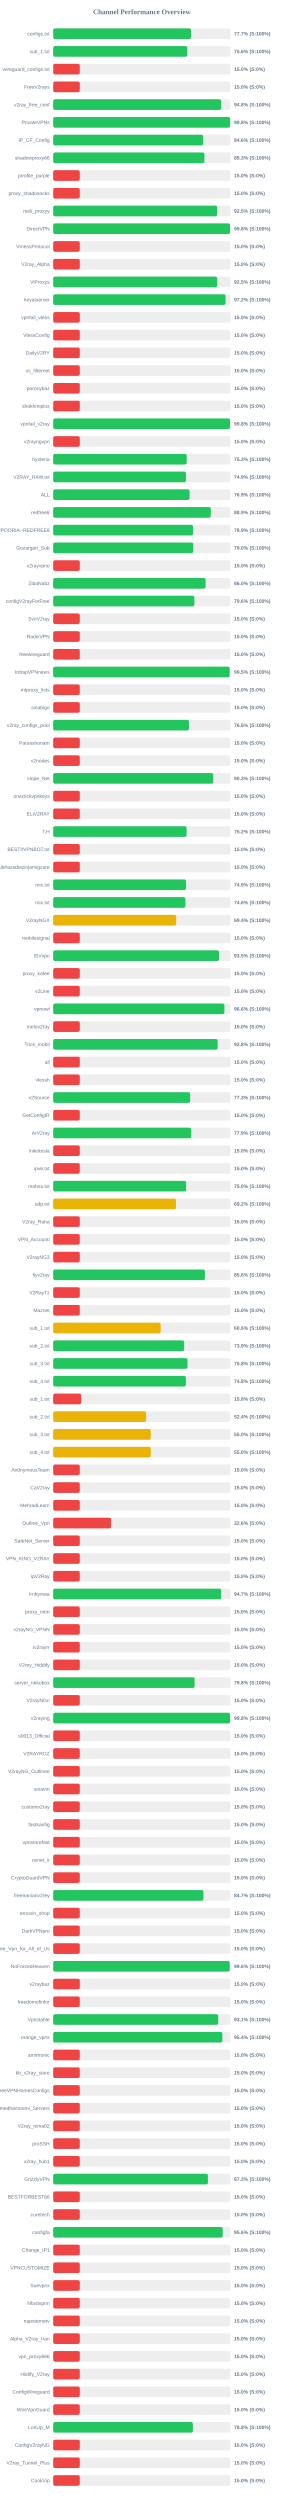
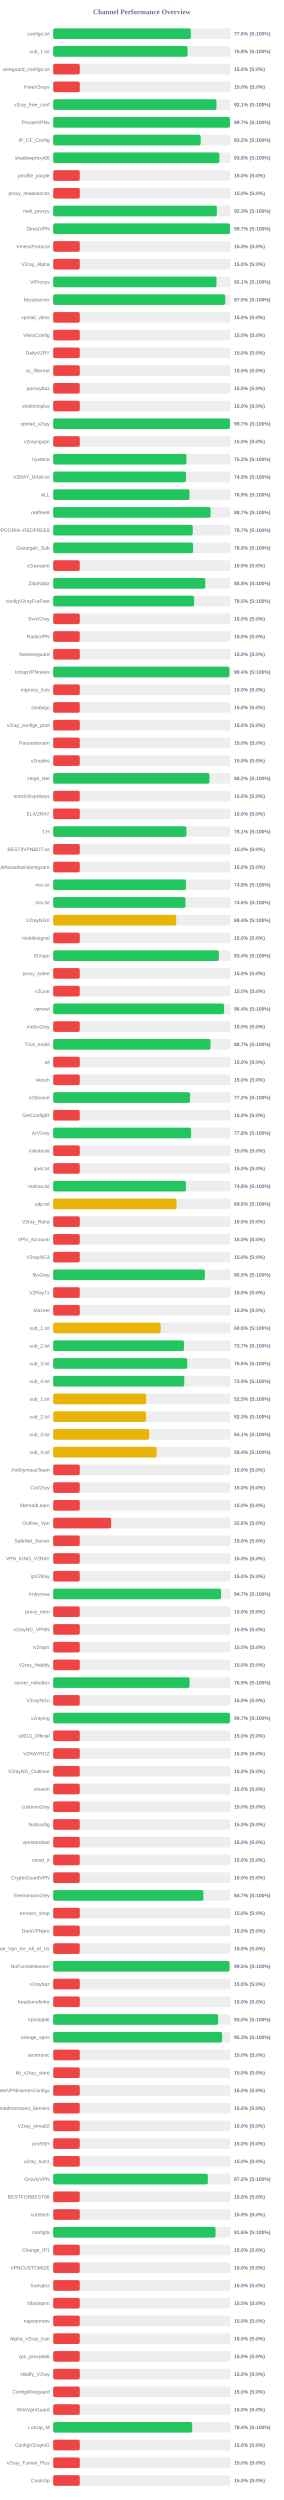
<svg xmlns="http://www.w3.org/2000/svg" width="800" height="7050" version="1.1">
  <style>
        .row { font: 14px Arial; fill: #64748b; }
        .score { font: bold 14px Arial; fill: #64748b; }
    </style>
  <text x="400" y="40" text-anchor="middle" font-size="20px" font-weight="bold" fill="#64748b">Channel Performance Overview</text>
  <rect x="150" y="80" width="500" height="30" fill="#eee" rx="5" />
-   <rect x="150" y="80" width="388.6" height="30" fill="#22c55e" rx="5" />
+   <rect x="150" y="80" width="388.05" height="30" fill="#22c55e" rx="5" />
  <text x="140" y="100" text-anchor="end" class="row">configs.txt</text>
-   <text x="660" y="100" text-anchor="start" class="score">77.7% (S:100%)</text>
+   <text x="660" y="100" text-anchor="start" class="score">77.6% (S:100%)</text>
  <rect x="150" y="130" width="500" height="30" fill="#eee" rx="5" />
-   <rect x="150" y="130" width="378.2" height="30" fill="#22c55e" rx="5" />
+   <rect x="150" y="130" width="378.85" height="30" fill="#22c55e" rx="5" />
  <text x="140" y="150" text-anchor="end" class="row">sub_1.txt</text>
-   <text x="660" y="150" text-anchor="start" class="score">75.6% (S:100%)</text>
+   <text x="660" y="150" text-anchor="start" class="score">75.8% (S:100%)</text>
  <rect x="150" y="180" width="500" height="30" fill="#eee" rx="5" />
  <rect x="150" y="180" width="75.0" height="30" fill="#ef4444" rx="5" />
  <text x="140" y="200" text-anchor="end" class="row">wireguard_configs.txt</text>
  <text x="660" y="200" text-anchor="start" class="score">15.0% (S:0%)</text>
  <rect x="150" y="230" width="500" height="30" fill="#eee" rx="5" />
  <rect x="150" y="230" width="75.0" height="30" fill="#ef4444" rx="5" />
  <text x="140" y="250" text-anchor="end" class="row">FreeV2rays</text>
  <text x="660" y="250" text-anchor="start" class="score">15.0% (S:0%)</text>
  <rect x="150" y="280" width="500" height="30" fill="#eee" rx="5" />
-   <rect x="150" y="280" width="473.8" height="30" fill="#22c55e" rx="5" />
+   <rect x="150" y="280" width="460.45" height="30" fill="#22c55e" rx="5" />
  <text x="140" y="300" text-anchor="end" class="row">v2ray_free_conf</text>
-   <text x="660" y="300" text-anchor="start" class="score">94.8% (S:100%)</text>
+   <text x="660" y="300" text-anchor="start" class="score">92.1% (S:100%)</text>
  <rect x="150" y="330" width="500" height="30" fill="#eee" rx="5" />
-   <rect x="150" y="330" width="498.95" height="30" fill="#22c55e" rx="5" />
+   <rect x="150" y="330" width="498.5" height="30" fill="#22c55e" rx="5" />
  <text x="140" y="350" text-anchor="end" class="row">PrivateVPNs</text>
-   <text x="660" y="350" text-anchor="start" class="score">99.8% (S:100%)</text>
+   <text x="660" y="350" text-anchor="start" class="score">99.7% (S:100%)</text>
  <rect x="150" y="380" width="500" height="30" fill="#eee" rx="5" />
-   <rect x="150" y="380" width="423.0" height="30" fill="#22c55e" rx="5" />
+   <rect x="150" y="380" width="415.9" height="30" fill="#22c55e" rx="5" />
  <text x="140" y="400" text-anchor="end" class="row">IP_CF_Config</text>
-   <text x="660" y="400" text-anchor="start" class="score">84.6% (S:100%)</text>
+   <text x="660" y="400" text-anchor="start" class="score">83.2% (S:100%)</text>
  <rect x="150" y="430" width="500" height="30" fill="#eee" rx="5" />
-   <rect x="150" y="430" width="426.45" height="30" fill="#22c55e" rx="5" />
+   <rect x="150" y="430" width="468.75" height="30" fill="#22c55e" rx="5" />
  <text x="140" y="450" text-anchor="end" class="row">shadowproxy66</text>
-   <text x="660" y="450" text-anchor="start" class="score">85.3% (S:100%)</text>
+   <text x="660" y="450" text-anchor="start" class="score">93.8% (S:100%)</text>
  <rect x="150" y="480" width="500" height="30" fill="#eee" rx="5" />
  <rect x="150" y="480" width="75.0" height="30" fill="#ef4444" rx="5" />
  <text x="140" y="500" text-anchor="end" class="row">prrofile_purple</text>
  <text x="660" y="500" text-anchor="start" class="score">15.0% (S:0%)</text>
  <rect x="150" y="530" width="500" height="30" fill="#eee" rx="5" />
  <rect x="150" y="530" width="75.0" height="30" fill="#ef4444" rx="5" />
  <text x="140" y="550" text-anchor="end" class="row">proxy_shadosocks</text>
  <text x="660" y="550" text-anchor="start" class="score">15.0% (S:0%)</text>
  <rect x="150" y="580" width="500" height="30" fill="#eee" rx="5" />
-   <rect x="150" y="580" width="462.35" height="30" fill="#22c55e" rx="5" />
+   <rect x="150" y="580" width="461.45" height="30" fill="#22c55e" rx="5" />
  <text x="140" y="600" text-anchor="end" class="row">meli_proxyy</text>
-   <text x="660" y="600" text-anchor="start" class="score">92.5% (S:100%)</text>
+   <text x="660" y="600" text-anchor="start" class="score">92.3% (S:100%)</text>
  <rect x="150" y="630" width="500" height="30" fill="#eee" rx="5" />
-   <rect x="150" y="630" width="498.8" height="30" fill="#22c55e" rx="5" />
+   <rect x="150" y="630" width="498.55" height="30" fill="#22c55e" rx="5" />
  <text x="140" y="650" text-anchor="end" class="row">DirectVPN</text>
-   <text x="660" y="650" text-anchor="start" class="score">99.8% (S:100%)</text>
+   <text x="660" y="650" text-anchor="start" class="score">99.7% (S:100%)</text>
  <rect x="150" y="680" width="500" height="30" fill="#eee" rx="5" />
  <rect x="150" y="680" width="75.0" height="30" fill="#ef4444" rx="5" />
  <text x="140" y="700" text-anchor="end" class="row">VmessProtocol</text>
  <text x="660" y="700" text-anchor="start" class="score">15.0% (S:0%)</text>
  <rect x="150" y="730" width="500" height="30" fill="#eee" rx="5" />
  <rect x="150" y="730" width="75.0" height="30" fill="#ef4444" rx="5" />
  <text x="140" y="750" text-anchor="end" class="row">V2ray_Alpha</text>
  <text x="660" y="750" text-anchor="start" class="score">15.0% (S:0%)</text>
  <rect x="150" y="780" width="500" height="30" fill="#eee" rx="5" />
-   <rect x="150" y="780" width="462.5" height="30" fill="#22c55e" rx="5" />
+   <rect x="150" y="780" width="460.55" height="30" fill="#22c55e" rx="5" />
  <text x="140" y="800" text-anchor="end" class="row">ViProxys</text>
-   <text x="660" y="800" text-anchor="start" class="score">92.5% (S:100%)</text>
+   <text x="660" y="800" text-anchor="start" class="score">92.1% (S:100%)</text>
  <rect x="150" y="830" width="500" height="30" fill="#eee" rx="5" />
-   <rect x="150" y="830" width="485.95" height="30" fill="#22c55e" rx="5" />
+   <rect x="150" y="830" width="485.2" height="30" fill="#22c55e" rx="5" />
  <text x="140" y="850" text-anchor="end" class="row">heyatserver</text>
-   <text x="660" y="850" text-anchor="start" class="score">97.2% (S:100%)</text>
+   <text x="660" y="850" text-anchor="start" class="score">97.0% (S:100%)</text>
  <rect x="150" y="880" width="500" height="30" fill="#eee" rx="5" />
  <rect x="150" y="880" width="75.0" height="30" fill="#ef4444" rx="5" />
  <text x="140" y="900" text-anchor="end" class="row">vpnfail_vless</text>
  <text x="660" y="900" text-anchor="start" class="score">15.0% (S:0%)</text>
  <rect x="150" y="930" width="500" height="30" fill="#eee" rx="5" />
  <rect x="150" y="930" width="75.0" height="30" fill="#ef4444" rx="5" />
  <text x="140" y="950" text-anchor="end" class="row">VlessConfig</text>
  <text x="660" y="950" text-anchor="start" class="score">15.0% (S:0%)</text>
  <rect x="150" y="980" width="500" height="30" fill="#eee" rx="5" />
  <rect x="150" y="980" width="75.0" height="30" fill="#ef4444" rx="5" />
  <text x="140" y="1000" text-anchor="end" class="row">DailyV2RY</text>
  <text x="660" y="1000" text-anchor="start" class="score">15.0% (S:0%)</text>
  <rect x="150" y="1030" width="500" height="30" fill="#eee" rx="5" />
  <rect x="150" y="1030" width="75.0" height="30" fill="#ef4444" rx="5" />
  <text x="140" y="1050" text-anchor="end" class="row">xs_filternet</text>
  <text x="660" y="1050" text-anchor="start" class="score">15.0% (S:0%)</text>
  <rect x="150" y="1080" width="500" height="30" fill="#eee" rx="5" />
  <rect x="150" y="1080" width="75.0" height="30" fill="#ef4444" rx="5" />
  <text x="140" y="1100" text-anchor="end" class="row">poroxybaz</text>
  <text x="660" y="1100" text-anchor="start" class="score">15.0% (S:0%)</text>
  <rect x="150" y="1130" width="500" height="30" fill="#eee" rx="5" />
  <rect x="150" y="1130" width="75.0" height="30" fill="#ef4444" rx="5" />
  <text x="140" y="1150" text-anchor="end" class="row">shokhmiplus</text>
  <text x="660" y="1150" text-anchor="start" class="score">15.0% (S:0%)</text>
  <rect x="150" y="1180" width="500" height="30" fill="#eee" rx="5" />
-   <rect x="150" y="1180" width="498.8" height="30" fill="#22c55e" rx="5" />
+   <rect x="150" y="1180" width="498.4" height="30" fill="#22c55e" rx="5" />
  <text x="140" y="1200" text-anchor="end" class="row">vpnfail_v2ray</text>
-   <text x="660" y="1200" text-anchor="start" class="score">99.8% (S:100%)</text>
+   <text x="660" y="1200" text-anchor="start" class="score">99.7% (S:100%)</text>
  <rect x="150" y="1230" width="500" height="30" fill="#eee" rx="5" />
  <rect x="150" y="1230" width="75.0" height="30" fill="#ef4444" rx="5" />
  <text x="140" y="1250" text-anchor="end" class="row">v2rayngvpn</text>
  <text x="660" y="1250" text-anchor="start" class="score">15.0% (S:0%)</text>
  <rect x="150" y="1280" width="500" height="30" fill="#eee" rx="5" />
-   <rect x="150" y="1280" width="376.5" height="30" fill="#22c55e" rx="5" />
+   <rect x="150" y="1280" width="375.75" height="30" fill="#22c55e" rx="5" />
  <text x="140" y="1300" text-anchor="end" class="row">hysteria</text>
-   <text x="660" y="1300" text-anchor="start" class="score">75.3% (S:100%)</text>
+   <text x="660" y="1300" text-anchor="start" class="score">75.2% (S:100%)</text>
  <rect x="150" y="1330" width="500" height="30" fill="#eee" rx="5" />
-   <rect x="150" y="1330" width="374.55" height="30" fill="#22c55e" rx="5" />
+   <rect x="150" y="1330" width="374.35" height="30" fill="#22c55e" rx="5" />
  <text x="140" y="1350" text-anchor="end" class="row">V2RAY_RAW.txt</text>
  <text x="660" y="1350" text-anchor="start" class="score">74.9% (S:100%)</text>
  <rect x="150" y="1380" width="500" height="30" fill="#eee" rx="5" />
-   <rect x="150" y="1380" width="384.6" height="30" fill="#22c55e" rx="5" />
+   <rect x="150" y="1380" width="384.35" height="30" fill="#22c55e" rx="5" />
  <text x="140" y="1400" text-anchor="end" class="row">ALL</text>
  <text x="660" y="1400" text-anchor="start" class="score">76.9% (S:100%)</text>
  <rect x="150" y="1430" width="500" height="30" fill="#eee" rx="5" />
-   <rect x="150" y="1430" width="444.45" height="30" fill="#22c55e" rx="5" />
+   <rect x="150" y="1430" width="443.7" height="30" fill="#22c55e" rx="5" />
  <text x="140" y="1450" text-anchor="end" class="row">redfree8</text>
-   <text x="660" y="1450" text-anchor="start" class="score">88.9% (S:100%)</text>
+   <text x="660" y="1450" text-anchor="start" class="score">88.7% (S:100%)</text>
  <rect x="150" y="1480" width="500" height="30" fill="#eee" rx="5" />
-   <rect x="150" y="1480" width="394.45" height="30" fill="#22c55e" rx="5" />
+   <rect x="150" y="1480" width="393.6" height="30" fill="#22c55e" rx="5" />
  <text x="140" y="1500" text-anchor="end" class="row">POORIA--REDFREE8.txt#POORIA--REDFREE8</text>
-   <text x="660" y="1500" text-anchor="start" class="score">78.9% (S:100%)</text>
+   <text x="660" y="1500" text-anchor="start" class="score">78.7% (S:100%)</text>
  <rect x="150" y="1530" width="500" height="30" fill="#eee" rx="5" />
-   <rect x="150" y="1530" width="395.05" height="30" fill="#22c55e" rx="5" />
+   <rect x="150" y="1530" width="394.45" height="30" fill="#22c55e" rx="5" />
  <text x="140" y="1550" text-anchor="end" class="row">Gozargah_Sub</text>
-   <text x="660" y="1550" text-anchor="start" class="score">79.0% (S:100%)</text>
+   <text x="660" y="1550" text-anchor="start" class="score">78.9% (S:100%)</text>
  <rect x="150" y="1580" width="500" height="30" fill="#eee" rx="5" />
  <rect x="150" y="1580" width="75.0" height="30" fill="#ef4444" rx="5" />
  <text x="140" y="1600" text-anchor="end" class="row">v2rayvpno</text>
  <text x="660" y="1600" text-anchor="start" class="score">15.0% (S:0%)</text>
  <rect x="150" y="1630" width="500" height="30" fill="#eee" rx="5" />
-   <rect x="150" y="1630" width="429.8" height="30" fill="#22c55e" rx="5" />
+   <rect x="150" y="1630" width="429.0" height="30" fill="#22c55e" rx="5" />
  <text x="140" y="1650" text-anchor="end" class="row">ZibaNabz</text>
-   <text x="660" y="1650" text-anchor="start" class="score">86.0% (S:100%)</text>
+   <text x="660" y="1650" text-anchor="start" class="score">85.8% (S:100%)</text>
  <rect x="150" y="1680" width="500" height="30" fill="#eee" rx="5" />
-   <rect x="150" y="1680" width="398.1" height="30" fill="#22c55e" rx="5" />
+   <rect x="150" y="1680" width="397.35" height="30" fill="#22c55e" rx="5" />
  <text x="140" y="1700" text-anchor="end" class="row">configV2rayForFree</text>
-   <text x="660" y="1700" text-anchor="start" class="score">79.6% (S:100%)</text>
+   <text x="660" y="1700" text-anchor="start" class="score">79.5% (S:100%)</text>
  <rect x="150" y="1730" width="500" height="30" fill="#eee" rx="5" />
  <rect x="150" y="1730" width="75.0" height="30" fill="#ef4444" rx="5" />
  <text x="140" y="1750" text-anchor="end" class="row">SvnV2ray</text>
  <text x="660" y="1750" text-anchor="start" class="score">15.0% (S:0%)</text>
  <rect x="150" y="1780" width="500" height="30" fill="#eee" rx="5" />
  <rect x="150" y="1780" width="75.0" height="30" fill="#ef4444" rx="5" />
  <text x="140" y="1800" text-anchor="end" class="row">RadixVPN</text>
  <text x="660" y="1800" text-anchor="start" class="score">15.0% (S:0%)</text>
  <rect x="150" y="1830" width="500" height="30" fill="#eee" rx="5" />
  <rect x="150" y="1830" width="75.0" height="30" fill="#ef4444" rx="5" />
  <text x="140" y="1850" text-anchor="end" class="row">freewireguard</text>
  <text x="660" y="1850" text-anchor="start" class="score">15.0% (S:0%)</text>
  <rect x="150" y="1880" width="500" height="30" fill="#eee" rx="5" />
-   <rect x="150" y="1880" width="497.6" height="30" fill="#22c55e" rx="5" />
+   <rect x="150" y="1880" width="496.9" height="30" fill="#22c55e" rx="5" />
  <text x="140" y="1900" text-anchor="end" class="row">IrdrapVPNnews</text>
-   <text x="660" y="1900" text-anchor="start" class="score">99.5% (S:100%)</text>
+   <text x="660" y="1900" text-anchor="start" class="score">99.4% (S:100%)</text>
  <rect x="150" y="1930" width="500" height="30" fill="#eee" rx="5" />
  <rect x="150" y="1930" width="75.0" height="30" fill="#ef4444" rx="5" />
  <text x="140" y="1950" text-anchor="end" class="row">mtproxy_lists</text>
  <text x="660" y="1950" text-anchor="start" class="score">15.0% (S:0%)</text>
  <rect x="150" y="1980" width="500" height="30" fill="#eee" rx="5" />
  <rect x="150" y="1980" width="75.0" height="30" fill="#ef4444" rx="5" />
  <text x="140" y="2000" text-anchor="end" class="row">sinabigo</text>
  <text x="660" y="2000" text-anchor="start" class="score">15.0% (S:0%)</text>
  <rect x="150" y="2030" width="500" height="30" fill="#eee" rx="5" />
-   <rect x="150" y="2030" width="382.8" height="30" fill="#22c55e" rx="5" />
+   <rect x="150" y="2030" width="75.0" height="30" fill="#ef4444" rx="5" />
  <text x="140" y="2050" text-anchor="end" class="row">v2ray_configs_pool</text>
-   <text x="660" y="2050" text-anchor="start" class="score">76.6% (S:100%)</text>
+   <text x="660" y="2050" text-anchor="start" class="score">15.0% (S:0%)</text>
  <rect x="150" y="2080" width="500" height="30" fill="#eee" rx="5" />
  <rect x="150" y="2080" width="75.0" height="30" fill="#ef4444" rx="5" />
  <text x="140" y="2100" text-anchor="end" class="row">Parsashonam</text>
  <text x="660" y="2100" text-anchor="start" class="score">15.0% (S:0%)</text>
  <rect x="150" y="2130" width="500" height="30" fill="#eee" rx="5" />
  <rect x="150" y="2130" width="75.0" height="30" fill="#ef4444" rx="5" />
  <text x="140" y="2150" text-anchor="end" class="row">v2nodes</text>
  <text x="660" y="2150" text-anchor="start" class="score">15.0% (S:0%)</text>
  <rect x="150" y="2180" width="500" height="30" fill="#eee" rx="5" />
-   <rect x="150" y="2180" width="451.35" height="30" fill="#22c55e" rx="5" />
+   <rect x="150" y="2180" width="440.75" height="30" fill="#22c55e" rx="5" />
  <text x="140" y="2200" text-anchor="end" class="row">Hope_Net</text>
-   <text x="660" y="2200" text-anchor="start" class="score">90.3% (S:100%)</text>
+   <text x="660" y="2200" text-anchor="start" class="score">88.2% (S:100%)</text>
  <rect x="150" y="2230" width="500" height="30" fill="#eee" rx="5" />
  <rect x="150" y="2230" width="75.0" height="30" fill="#ef4444" rx="5" />
  <text x="140" y="2250" text-anchor="end" class="row">oneclickvpnkeys</text>
  <text x="660" y="2250" text-anchor="start" class="score">15.0% (S:0%)</text>
  <rect x="150" y="2280" width="500" height="30" fill="#eee" rx="5" />
  <rect x="150" y="2280" width="75.0" height="30" fill="#ef4444" rx="5" />
  <text x="140" y="2300" text-anchor="end" class="row">ELiV2RAY</text>
  <text x="660" y="2300" text-anchor="start" class="score">15.0% (S:0%)</text>
  <rect x="150" y="2330" width="500" height="30" fill="#eee" rx="5" />
-   <rect x="150" y="2330" width="376.25" height="30" fill="#22c55e" rx="5" />
+   <rect x="150" y="2330" width="375.7" height="30" fill="#22c55e" rx="5" />
  <text x="140" y="2350" text-anchor="end" class="row">T,H</text>
-   <text x="660" y="2350" text-anchor="start" class="score">75.2% (S:100%)</text>
+   <text x="660" y="2350" text-anchor="start" class="score">75.1% (S:100%)</text>
  <rect x="150" y="2380" width="500" height="30" fill="#eee" rx="5" />
  <rect x="150" y="2380" width="75.0" height="30" fill="#ef4444" rx="5" />
  <text x="140" y="2400" text-anchor="end" class="row">BESTIIVPNBOT.txt</text>
  <text x="660" y="2400" text-anchor="start" class="score">15.0% (S:0%)</text>
  <rect x="150" y="2430" width="500" height="30" fill="#eee" rx="5" />
  <rect x="150" y="2430" width="75.0" height="30" fill="#ef4444" rx="5" />
  <text x="140" y="2450" text-anchor="end" class="row">Sub#azadiazinjamigzare</text>
  <text x="660" y="2450" text-anchor="start" class="score">15.0% (S:0%)</text>
  <rect x="150" y="2480" width="500" height="30" fill="#eee" rx="5" />
-   <rect x="150" y="2480" width="374.65" height="30" fill="#22c55e" rx="5" />
+   <rect x="150" y="2480" width="374.2" height="30" fill="#22c55e" rx="5" />
  <text x="140" y="2500" text-anchor="end" class="row">mix.txt</text>
-   <text x="660" y="2500" text-anchor="start" class="score">74.9% (S:100%)</text>
+   <text x="660" y="2500" text-anchor="start" class="score">74.8% (S:100%)</text>
  <rect x="150" y="2530" width="500" height="30" fill="#eee" rx="5" />
-   <rect x="150" y="2530" width="372.8" height="30" fill="#22c55e" rx="5" />
+   <rect x="150" y="2530" width="373.1" height="30" fill="#22c55e" rx="5" />
  <text x="140" y="2550" text-anchor="end" class="row">mix.txt</text>
  <text x="660" y="2550" text-anchor="start" class="score">74.6% (S:100%)</text>
  <rect x="150" y="2580" width="500" height="30" fill="#eee" rx="5" />
  <rect x="150" y="2580" width="346.9" height="30" fill="#eab308" rx="5" />
  <text x="140" y="2600" text-anchor="end" class="row">V2rayNGX</text>
  <text x="660" y="2600" text-anchor="start" class="score">69.4% (S:100%)</text>
  <rect x="150" y="2630" width="500" height="30" fill="#eee" rx="5" />
  <rect x="150" y="2630" width="75.0" height="30" fill="#ef4444" rx="5" />
  <text x="140" y="2650" text-anchor="end" class="row">mobilesignal</text>
  <text x="660" y="2650" text-anchor="start" class="score">15.0% (S:0%)</text>
  <rect x="150" y="2680" width="500" height="30" fill="#eee" rx="5" />
-   <rect x="150" y="2680" width="467.55" height="30" fill="#22c55e" rx="5" />
+   <rect x="150" y="2680" width="467.15" height="30" fill="#22c55e" rx="5" />
  <text x="140" y="2700" text-anchor="end" class="row">ISVvpn</text>
-   <text x="660" y="2700" text-anchor="start" class="score">93.5% (S:100%)</text>
+   <text x="660" y="2700" text-anchor="start" class="score">93.4% (S:100%)</text>
  <rect x="150" y="2730" width="500" height="30" fill="#eee" rx="5" />
  <rect x="150" y="2730" width="75.0" height="30" fill="#ef4444" rx="5" />
  <text x="140" y="2750" text-anchor="end" class="row">proxy_kafee</text>
  <text x="660" y="2750" text-anchor="start" class="score">15.0% (S:0%)</text>
  <rect x="150" y="2780" width="500" height="30" fill="#eee" rx="5" />
  <rect x="150" y="2780" width="75.0" height="30" fill="#ef4444" rx="5" />
  <text x="140" y="2800" text-anchor="end" class="row">v2Line</text>
  <text x="660" y="2800" text-anchor="start" class="score">15.0% (S:0%)</text>
  <rect x="150" y="2830" width="500" height="30" fill="#eee" rx="5" />
-   <rect x="150" y="2830" width="482.85" height="30" fill="#22c55e" rx="5" />
+   <rect x="150" y="2830" width="481.9" height="30" fill="#22c55e" rx="5" />
  <text x="140" y="2850" text-anchor="end" class="row">vpnowl</text>
-   <text x="660" y="2850" text-anchor="start" class="score">96.6% (S:100%)</text>
+   <text x="660" y="2850" text-anchor="start" class="score">96.4% (S:100%)</text>
  <rect x="150" y="2880" width="500" height="30" fill="#eee" rx="5" />
  <rect x="150" y="2880" width="75.0" height="30" fill="#ef4444" rx="5" />
  <text x="140" y="2900" text-anchor="end" class="row">melov2ray</text>
  <text x="660" y="2900" text-anchor="start" class="score">15.0% (S:0%)</text>
  <rect x="150" y="2930" width="500" height="30" fill="#eee" rx="5" />
-   <rect x="150" y="2930" width="463.75" height="30" fill="#22c55e" rx="5" />
+   <rect x="150" y="2930" width="443.55" height="30" fill="#22c55e" rx="5" />
  <text x="140" y="2950" text-anchor="end" class="row">Trick_mobil</text>
-   <text x="660" y="2950" text-anchor="start" class="score">92.8% (S:100%)</text>
+   <text x="660" y="2950" text-anchor="start" class="score">88.7% (S:100%)</text>
  <rect x="150" y="2980" width="500" height="30" fill="#eee" rx="5" />
  <rect x="150" y="2980" width="75.0" height="30" fill="#ef4444" rx="5" />
  <text x="140" y="3000" text-anchor="end" class="row">all</text>
  <text x="660" y="3000" text-anchor="start" class="score">15.0% (S:0%)</text>
  <rect x="150" y="3030" width="500" height="30" fill="#eee" rx="5" />
  <rect x="150" y="3030" width="75.0" height="30" fill="#ef4444" rx="5" />
  <text x="140" y="3050" text-anchor="end" class="row">vlessh</text>
  <text x="660" y="3050" text-anchor="start" class="score">15.0% (S:0%)</text>
  <rect x="150" y="3080" width="500" height="30" fill="#eee" rx="5" />
-   <rect x="150" y="3080" width="386.3" height="30" fill="#22c55e" rx="5" />
+   <rect x="150" y="3080" width="385.95" height="30" fill="#22c55e" rx="5" />
  <text x="140" y="3100" text-anchor="end" class="row">v2Source</text>
-   <text x="660" y="3100" text-anchor="start" class="score">77.3% (S:100%)</text>
+   <text x="660" y="3100" text-anchor="start" class="score">77.2% (S:100%)</text>
  <rect x="150" y="3130" width="500" height="30" fill="#eee" rx="5" />
  <rect x="150" y="3130" width="75.0" height="30" fill="#ef4444" rx="5" />
  <text x="140" y="3150" text-anchor="end" class="row">GetConfigIR</text>
  <text x="660" y="3150" text-anchor="start" class="score">15.0% (S:0%)</text>
  <rect x="150" y="3180" width="500" height="30" fill="#eee" rx="5" />
-   <rect x="150" y="3180" width="389.3" height="30" fill="#22c55e" rx="5" />
+   <rect x="150" y="3180" width="388.85" height="30" fill="#22c55e" rx="5" />
  <text x="140" y="3200" text-anchor="end" class="row">ArV2ray</text>
-   <text x="660" y="3200" text-anchor="start" class="score">77.9% (S:100%)</text>
+   <text x="660" y="3200" text-anchor="start" class="score">77.8% (S:100%)</text>
  <rect x="150" y="3230" width="500" height="30" fill="#eee" rx="5" />
  <rect x="150" y="3230" width="75.0" height="30" fill="#ef4444" rx="5" />
  <text x="140" y="3250" text-anchor="end" class="row">inikotesla</text>
  <text x="660" y="3250" text-anchor="start" class="score">15.0% (S:0%)</text>
  <rect x="150" y="3280" width="500" height="30" fill="#eee" rx="5" />
  <rect x="150" y="3280" width="75.0" height="30" fill="#ef4444" rx="5" />
  <text x="140" y="3300" text-anchor="end" class="row">ipv6.txt</text>
  <text x="660" y="3300" text-anchor="start" class="score">15.0% (S:0%)</text>
  <rect x="150" y="3330" width="500" height="30" fill="#eee" rx="5" />
-   <rect x="150" y="3330" width="374.95" height="30" fill="#22c55e" rx="5" />
+   <rect x="150" y="3330" width="374.25" height="30" fill="#22c55e" rx="5" />
  <text x="140" y="3350" text-anchor="end" class="row">mahsa.txt</text>
-   <text x="660" y="3350" text-anchor="start" class="score">75.0% (S:100%)</text>
+   <text x="660" y="3350" text-anchor="start" class="score">74.8% (S:100%)</text>
  <rect x="150" y="3380" width="500" height="30" fill="#eee" rx="5" />
-   <rect x="150" y="3380" width="346.2" height="30" fill="#eab308" rx="5" />
+   <rect x="150" y="3380" width="347.8" height="30" fill="#eab308" rx="5" />
  <text x="140" y="3400" text-anchor="end" class="row">udp.txt</text>
-   <text x="660" y="3400" text-anchor="start" class="score">69.2% (S:100%)</text>
+   <text x="660" y="3400" text-anchor="start" class="score">69.6% (S:100%)</text>
  <rect x="150" y="3430" width="500" height="30" fill="#eee" rx="5" />
  <rect x="150" y="3430" width="75.0" height="30" fill="#ef4444" rx="5" />
  <text x="140" y="3450" text-anchor="end" class="row">V2ray_Raha</text>
  <text x="660" y="3450" text-anchor="start" class="score">15.0% (S:0%)</text>
  <rect x="150" y="3480" width="500" height="30" fill="#eee" rx="5" />
  <rect x="150" y="3480" width="75.0" height="30" fill="#ef4444" rx="5" />
  <text x="140" y="3500" text-anchor="end" class="row">VPN_Accounti</text>
  <text x="660" y="3500" text-anchor="start" class="score">15.0% (S:0%)</text>
  <rect x="150" y="3530" width="500" height="30" fill="#eee" rx="5" />
  <rect x="150" y="3530" width="75.0" height="30" fill="#ef4444" rx="5" />
  <text x="140" y="3550" text-anchor="end" class="row">V2rayNG3</text>
  <text x="660" y="3550" text-anchor="start" class="score">15.0% (S:0%)</text>
  <rect x="150" y="3580" width="500" height="30" fill="#eee" rx="5" />
-   <rect x="150" y="3580" width="427.85" height="30" fill="#22c55e" rx="5" />
+   <rect x="150" y="3580" width="427.55" height="30" fill="#22c55e" rx="5" />
  <text x="140" y="3600" text-anchor="end" class="row">flyv2ray</text>
-   <text x="660" y="3600" text-anchor="start" class="score">85.6% (S:100%)</text>
+   <text x="660" y="3600" text-anchor="start" class="score">85.5% (S:100%)</text>
  <rect x="150" y="3630" width="500" height="30" fill="#eee" rx="5" />
  <rect x="150" y="3630" width="75.0" height="30" fill="#ef4444" rx="5" />
  <text x="140" y="3650" text-anchor="end" class="row">V2RayTz</text>
  <text x="660" y="3650" text-anchor="start" class="score">15.0% (S:0%)</text>
  <rect x="150" y="3680" width="500" height="30" fill="#eee" rx="5" />
  <rect x="150" y="3680" width="75.0" height="30" fill="#ef4444" rx="5" />
  <text x="140" y="3700" text-anchor="end" class="row">Maznet</text>
  <text x="660" y="3700" text-anchor="start" class="score">15.0% (S:0%)</text>
  <rect x="150" y="3730" width="500" height="30" fill="#eee" rx="5" />
-   <rect x="150" y="3730" width="303.0" height="30" fill="#eab308" rx="5" />
+   <rect x="150" y="3730" width="302.9" height="30" fill="#eab308" rx="5" />
  <text x="140" y="3750" text-anchor="end" class="row">sub_1.txt</text>
  <text x="660" y="3750" text-anchor="start" class="score">60.6% (S:100%)</text>
  <rect x="150" y="3780" width="500" height="30" fill="#eee" rx="5" />
-   <rect x="150" y="3780" width="369.35" height="30" fill="#22c55e" rx="5" />
+   <rect x="150" y="3780" width="368.7" height="30" fill="#22c55e" rx="5" />
  <text x="140" y="3800" text-anchor="end" class="row">sub_2.txt</text>
-   <text x="660" y="3800" text-anchor="start" class="score">73.9% (S:100%)</text>
+   <text x="660" y="3800" text-anchor="start" class="score">73.7% (S:100%)</text>
  <rect x="150" y="3830" width="500" height="30" fill="#eee" rx="5" />
-   <rect x="150" y="3830" width="378.8" height="30" fill="#22c55e" rx="5" />
+   <rect x="150" y="3830" width="378.05" height="30" fill="#22c55e" rx="5" />
  <text x="140" y="3850" text-anchor="end" class="row">sub_3.txt</text>
-   <text x="660" y="3850" text-anchor="start" class="score">75.8% (S:100%)</text>
+   <text x="660" y="3850" text-anchor="start" class="score">75.6% (S:100%)</text>
  <rect x="150" y="3880" width="500" height="30" fill="#eee" rx="5" />
-   <rect x="150" y="3880" width="374.15" height="30" fill="#22c55e" rx="5" />
+   <rect x="150" y="3880" width="369.7" height="30" fill="#22c55e" rx="5" />
  <text x="140" y="3900" text-anchor="end" class="row">sub_4.txt</text>
-   <text x="660" y="3900" text-anchor="start" class="score">74.8% (S:100%)</text>
+   <text x="660" y="3900" text-anchor="start" class="score">73.9% (S:100%)</text>
  <rect x="150" y="3930" width="500" height="30" fill="#eee" rx="5" />
-   <rect x="150" y="3930" width="79.05" height="30" fill="#ef4444" rx="5" />
+   <rect x="150" y="3930" width="262.3" height="30" fill="#eab308" rx="5" />
  <text x="140" y="3950" text-anchor="end" class="row">sub_1.txt</text>
-   <text x="660" y="3950" text-anchor="start" class="score">15.8% (S:0%)</text>
+   <text x="660" y="3950" text-anchor="start" class="score">52.5% (S:100%)</text>
  <rect x="150" y="3980" width="500" height="30" fill="#eee" rx="5" />
-   <rect x="150" y="3980" width="262.15" height="30" fill="#eab308" rx="5" />
+   <rect x="150" y="3980" width="261.7" height="30" fill="#eab308" rx="5" />
  <text x="140" y="4000" text-anchor="end" class="row">sub_2.txt</text>
-   <text x="660" y="4000" text-anchor="start" class="score">52.4% (S:100%)</text>
+   <text x="660" y="4000" text-anchor="start" class="score">52.3% (S:100%)</text>
  <rect x="150" y="4030" width="500" height="30" fill="#eee" rx="5" />
-   <rect x="150" y="4030" width="275.25" height="30" fill="#eab308" rx="5" />
+   <rect x="150" y="4030" width="270.65" height="30" fill="#eab308" rx="5" />
  <text x="140" y="4050" text-anchor="end" class="row">sub_3.txt</text>
-   <text x="660" y="4050" text-anchor="start" class="score">55.0% (S:100%)</text>
+   <text x="660" y="4050" text-anchor="start" class="score">54.1% (S:100%)</text>
  <rect x="150" y="4080" width="500" height="30" fill="#eee" rx="5" />
-   <rect x="150" y="4080" width="275.15" height="30" fill="#eab308" rx="5" />
+   <rect x="150" y="4080" width="291.85" height="30" fill="#eab308" rx="5" />
  <text x="140" y="4100" text-anchor="end" class="row">sub_4.txt</text>
-   <text x="660" y="4100" text-anchor="start" class="score">55.0% (S:100%)</text>
+   <text x="660" y="4100" text-anchor="start" class="score">58.4% (S:100%)</text>
  <rect x="150" y="4130" width="500" height="30" fill="#eee" rx="5" />
  <rect x="150" y="4130" width="75.0" height="30" fill="#ef4444" rx="5" />
  <text x="140" y="4150" text-anchor="end" class="row">An0nymousTeam</text>
  <text x="660" y="4150" text-anchor="start" class="score">15.0% (S:0%)</text>
  <rect x="150" y="4180" width="500" height="30" fill="#eee" rx="5" />
  <rect x="150" y="4180" width="75.0" height="30" fill="#ef4444" rx="5" />
  <text x="140" y="4200" text-anchor="end" class="row">CaV2ray</text>
  <text x="660" y="4200" text-anchor="start" class="score">15.0% (S:0%)</text>
  <rect x="150" y="4230" width="500" height="30" fill="#eee" rx="5" />
  <rect x="150" y="4230" width="75.0" height="30" fill="#ef4444" rx="5" />
  <text x="140" y="4250" text-anchor="end" class="row">MehradLearn</text>
  <text x="660" y="4250" text-anchor="start" class="score">15.0% (S:0%)</text>
  <rect x="150" y="4280" width="500" height="30" fill="#eee" rx="5" />
  <rect x="150" y="4280" width="163.25" height="30" fill="#ef4444" rx="5" />
  <text x="140" y="4300" text-anchor="end" class="row">Outline_Vpn</text>
  <text x="660" y="4300" text-anchor="start" class="score">32.6% (S:0%)</text>
  <rect x="150" y="4330" width="500" height="30" fill="#eee" rx="5" />
  <rect x="150" y="4330" width="75.0" height="30" fill="#ef4444" rx="5" />
  <text x="140" y="4350" text-anchor="end" class="row">SafeNet_Server</text>
  <text x="660" y="4350" text-anchor="start" class="score">15.0% (S:0%)</text>
  <rect x="150" y="4380" width="500" height="30" fill="#eee" rx="5" />
  <rect x="150" y="4380" width="75.0" height="30" fill="#ef4444" rx="5" />
  <text x="140" y="4400" text-anchor="end" class="row">VPN_KING_V2RAY</text>
  <text x="660" y="4400" text-anchor="start" class="score">15.0% (S:0%)</text>
  <rect x="150" y="4430" width="500" height="30" fill="#eee" rx="5" />
  <rect x="150" y="4430" width="75.0" height="30" fill="#ef4444" rx="5" />
  <text x="140" y="4450" text-anchor="end" class="row">ipV2Ray</text>
  <text x="660" y="4450" text-anchor="start" class="score">15.0% (S:0%)</text>
  <rect x="150" y="4480" width="500" height="30" fill="#eee" rx="5" />
-   <rect x="150" y="4480" width="473.7" height="30" fill="#22c55e" rx="5" />
+   <rect x="150" y="4480" width="473.45" height="30" fill="#22c55e" rx="5" />
  <text x="140" y="4500" text-anchor="end" class="row">lrnbymaa</text>
  <text x="660" y="4500" text-anchor="start" class="score">94.7% (S:100%)</text>
  <rect x="150" y="4530" width="500" height="30" fill="#eee" rx="5" />
  <rect x="150" y="4530" width="75.0" height="30" fill="#ef4444" rx="5" />
  <text x="140" y="4550" text-anchor="end" class="row">proxy_mtm</text>
  <text x="660" y="4550" text-anchor="start" class="score">15.0% (S:0%)</text>
  <rect x="150" y="4580" width="500" height="30" fill="#eee" rx="5" />
  <rect x="150" y="4580" width="75.0" height="30" fill="#ef4444" rx="5" />
  <text x="140" y="4600" text-anchor="end" class="row">v2rayNG_VPNN</text>
  <text x="660" y="4600" text-anchor="start" class="score">15.0% (S:0%)</text>
  <rect x="150" y="4630" width="500" height="30" fill="#eee" rx="5" />
  <rect x="150" y="4630" width="75.0" height="30" fill="#ef4444" rx="5" />
  <text x="140" y="4650" text-anchor="end" class="row">tv2rayrr</text>
  <text x="660" y="4650" text-anchor="start" class="score">15.0% (S:0%)</text>
  <rect x="150" y="4680" width="500" height="30" fill="#eee" rx="5" />
  <rect x="150" y="4680" width="75.0" height="30" fill="#ef4444" rx="5" />
  <text x="140" y="4700" text-anchor="end" class="row">V2rey_Hiddify</text>
  <text x="660" y="4700" text-anchor="start" class="score">15.0% (S:0%)</text>
  <rect x="150" y="4730" width="500" height="30" fill="#eee" rx="5" />
-   <rect x="150" y="4730" width="398.8" height="30" fill="#22c55e" rx="5" />
+   <rect x="150" y="4730" width="384.65" height="30" fill="#22c55e" rx="5" />
  <text x="140" y="4750" text-anchor="end" class="row">server_nekobox</text>
-   <text x="660" y="4750" text-anchor="start" class="score">79.8% (S:100%)</text>
+   <text x="660" y="4750" text-anchor="start" class="score">76.9% (S:100%)</text>
  <rect x="150" y="4780" width="500" height="30" fill="#eee" rx="5" />
  <rect x="150" y="4780" width="75.0" height="30" fill="#ef4444" rx="5" />
  <text x="140" y="4800" text-anchor="end" class="row">V2rayNGn</text>
  <text x="660" y="4800" text-anchor="start" class="score">15.0% (S:0%)</text>
  <rect x="150" y="4830" width="500" height="30" fill="#eee" rx="5" />
-   <rect x="150" y="4830" width="498.85" height="30" fill="#22c55e" rx="5" />
+   <rect x="150" y="4830" width="498.45" height="30" fill="#22c55e" rx="5" />
  <text x="140" y="4850" text-anchor="end" class="row">v2raying</text>
-   <text x="660" y="4850" text-anchor="start" class="score">99.8% (S:100%)</text>
+   <text x="660" y="4850" text-anchor="start" class="score">99.7% (S:100%)</text>
  <rect x="150" y="4880" width="500" height="30" fill="#eee" rx="5" />
  <rect x="150" y="4880" width="75.0" height="30" fill="#ef4444" rx="5" />
  <text x="140" y="4900" text-anchor="end" class="row">s0013_Official</text>
  <text x="660" y="4900" text-anchor="start" class="score">15.0% (S:0%)</text>
  <rect x="150" y="4930" width="500" height="30" fill="#eee" rx="5" />
  <rect x="150" y="4930" width="75.0" height="30" fill="#ef4444" rx="5" />
  <text x="140" y="4950" text-anchor="end" class="row">V2RAYROZ</text>
  <text x="660" y="4950" text-anchor="start" class="score">15.0% (S:0%)</text>
  <rect x="150" y="4980" width="500" height="30" fill="#eee" rx="5" />
  <rect x="150" y="4980" width="75.0" height="30" fill="#ef4444" rx="5" />
  <text x="140" y="5000" text-anchor="end" class="row">V2rayNG_Outlinee</text>
  <text x="660" y="5000" text-anchor="start" class="score">15.0% (S:0%)</text>
  <rect x="150" y="5030" width="500" height="30" fill="#eee" rx="5" />
  <rect x="150" y="5030" width="75.0" height="30" fill="#ef4444" rx="5" />
  <text x="140" y="5050" text-anchor="end" class="row">sinavm</text>
  <text x="660" y="5050" text-anchor="start" class="score">15.0% (S:0%)</text>
  <rect x="150" y="5080" width="500" height="30" fill="#eee" rx="5" />
  <rect x="150" y="5080" width="75.0" height="30" fill="#ef4444" rx="5" />
  <text x="140" y="5100" text-anchor="end" class="row">customv2ray</text>
  <text x="660" y="5100" text-anchor="start" class="score">15.0% (S:0%)</text>
  <rect x="150" y="5130" width="500" height="30" fill="#eee" rx="5" />
  <rect x="150" y="5130" width="75.0" height="30" fill="#ef4444" rx="5" />
  <text x="140" y="5150" text-anchor="end" class="row">fastkanfig</text>
  <text x="660" y="5150" text-anchor="start" class="score">15.0% (S:0%)</text>
  <rect x="150" y="5180" width="500" height="30" fill="#eee" rx="5" />
  <rect x="150" y="5180" width="75.0" height="30" fill="#ef4444" rx="5" />
  <text x="140" y="5200" text-anchor="end" class="row">vpnstorefast</text>
  <text x="660" y="5200" text-anchor="start" class="score">15.0% (S:0%)</text>
  <rect x="150" y="5230" width="500" height="30" fill="#eee" rx="5" />
  <rect x="150" y="5230" width="75.0" height="30" fill="#ef4444" rx="5" />
  <text x="140" y="5250" text-anchor="end" class="row">oxnet_ir</text>
  <text x="660" y="5250" text-anchor="start" class="score">15.0% (S:0%)</text>
  <rect x="150" y="5280" width="500" height="30" fill="#eee" rx="5" />
  <rect x="150" y="5280" width="75.0" height="30" fill="#ef4444" rx="5" />
  <text x="140" y="5300" text-anchor="end" class="row">CryptoGuardVPN</text>
  <text x="660" y="5300" text-anchor="start" class="score">15.0% (S:0%)</text>
  <rect x="150" y="5330" width="500" height="30" fill="#eee" rx="5" />
-   <rect x="150" y="5330" width="423.7" height="30" fill="#22c55e" rx="5" />
+   <rect x="150" y="5330" width="423.55" height="30" fill="#22c55e" rx="5" />
  <text x="140" y="5350" text-anchor="end" class="row">freeiranianv2rey</text>
  <text x="660" y="5350" text-anchor="start" class="score">84.7% (S:100%)</text>
  <rect x="150" y="5380" width="500" height="30" fill="#eee" rx="5" />
  <rect x="150" y="5380" width="75.0" height="30" fill="#ef4444" rx="5" />
  <text x="140" y="5400" text-anchor="end" class="row">ernoxin_shop</text>
  <text x="660" y="5400" text-anchor="start" class="score">15.0% (S:0%)</text>
  <rect x="150" y="5430" width="500" height="30" fill="#eee" rx="5" />
  <rect x="150" y="5430" width="75.0" height="30" fill="#ef4444" rx="5" />
  <text x="140" y="5450" text-anchor="end" class="row">DarkVPNpro</text>
  <text x="660" y="5450" text-anchor="start" class="score">15.0% (S:0%)</text>
  <rect x="150" y="5480" width="500" height="30" fill="#eee" rx="5" />
  <rect x="150" y="5480" width="75.0" height="30" fill="#ef4444" rx="5" />
  <text x="140" y="5500" text-anchor="end" class="row">Free_Vpn_for_All_of_Us</text>
  <text x="660" y="5500" text-anchor="start" class="score">15.0% (S:0%)</text>
  <rect x="150" y="5530" width="500" height="30" fill="#eee" rx="5" />
-   <rect x="150" y="5530" width="497.85" height="30" fill="#22c55e" rx="5" />
+   <rect x="150" y="5530" width="497.25" height="30" fill="#22c55e" rx="5" />
  <text x="140" y="5550" text-anchor="end" class="row">NoForcedHeaven</text>
-   <text x="660" y="5550" text-anchor="start" class="score">99.6% (S:100%)</text>
+   <text x="660" y="5550" text-anchor="start" class="score">99.5% (S:100%)</text>
  <rect x="150" y="5580" width="500" height="30" fill="#eee" rx="5" />
  <rect x="150" y="5580" width="75.0" height="30" fill="#ef4444" rx="5" />
  <text x="140" y="5600" text-anchor="end" class="row">v2raybaz</text>
  <text x="660" y="5600" text-anchor="start" class="score">15.0% (S:0%)</text>
  <rect x="150" y="5630" width="500" height="30" fill="#eee" rx="5" />
  <rect x="150" y="5630" width="75.0" height="30" fill="#ef4444" rx="5" />
  <text x="140" y="5650" text-anchor="end" class="row">freedomofinfor</text>
  <text x="660" y="5650" text-anchor="start" class="score">15.0% (S:0%)</text>
  <rect x="150" y="5680" width="500" height="30" fill="#eee" rx="5" />
-   <rect x="150" y="5680" width="465.45" height="30" fill="#22c55e" rx="5" />
+   <rect x="150" y="5680" width="465.15" height="30" fill="#22c55e" rx="5" />
  <text x="140" y="5700" text-anchor="end" class="row">Vpnstable</text>
-   <text x="660" y="5700" text-anchor="start" class="score">93.1% (S:100%)</text>
+   <text x="660" y="5700" text-anchor="start" class="score">93.0% (S:100%)</text>
  <rect x="150" y="5730" width="500" height="30" fill="#eee" rx="5" />
-   <rect x="150" y="5730" width="477.05" height="30" fill="#22c55e" rx="5" />
+   <rect x="150" y="5730" width="476.5" height="30" fill="#22c55e" rx="5" />
  <text x="140" y="5750" text-anchor="end" class="row">orange_vpns</text>
-   <text x="660" y="5750" text-anchor="start" class="score">95.4% (S:100%)</text>
+   <text x="660" y="5750" text-anchor="start" class="score">95.3% (S:100%)</text>
  <rect x="150" y="5780" width="500" height="30" fill="#eee" rx="5" />
  <rect x="150" y="5780" width="75.0" height="30" fill="#ef4444" rx="5" />
  <text x="140" y="5800" text-anchor="end" class="row">amirtronic</text>
  <text x="660" y="5800" text-anchor="start" class="score">15.0% (S:0%)</text>
  <rect x="150" y="5830" width="500" height="30" fill="#eee" rx="5" />
  <rect x="150" y="5830" width="75.0" height="30" fill="#ef4444" rx="5" />
  <text x="140" y="5850" text-anchor="end" class="row">kb_v2ray_store</text>
  <text x="660" y="5850" text-anchor="start" class="score">15.0% (S:0%)</text>
  <rect x="150" y="5880" width="500" height="30" fill="#eee" rx="5" />
  <rect x="150" y="5880" width="75.0" height="30" fill="#ef4444" rx="5" />
  <text x="140" y="5900" text-anchor="end" class="row">FreeVPNHomesConfigs</text>
  <text x="660" y="5900" text-anchor="start" class="score">15.0% (S:0%)</text>
  <rect x="150" y="5930" width="500" height="30" fill="#eee" rx="5" />
  <rect x="150" y="5930" width="75.0" height="30" fill="#ef4444" rx="5" />
  <text x="140" y="5950" text-anchor="end" class="row">Ahmedhamoomi_Servers</text>
  <text x="660" y="5950" text-anchor="start" class="score">15.0% (S:0%)</text>
  <rect x="150" y="5980" width="500" height="30" fill="#eee" rx="5" />
  <rect x="150" y="5980" width="75.0" height="30" fill="#ef4444" rx="5" />
  <text x="140" y="6000" text-anchor="end" class="row">V2ray_nima02</text>
  <text x="660" y="6000" text-anchor="start" class="score">15.0% (S:0%)</text>
  <rect x="150" y="6030" width="500" height="30" fill="#eee" rx="5" />
  <rect x="150" y="6030" width="75.0" height="30" fill="#ef4444" rx="5" />
  <text x="140" y="6050" text-anchor="end" class="row">proSSH</text>
  <text x="660" y="6050" text-anchor="start" class="score">15.0% (S:0%)</text>
  <rect x="150" y="6080" width="500" height="30" fill="#eee" rx="5" />
  <rect x="150" y="6080" width="75.0" height="30" fill="#ef4444" rx="5" />
  <text x="140" y="6100" text-anchor="end" class="row">v2ray_hub1</text>
  <text x="660" y="6100" text-anchor="start" class="score">15.0% (S:0%)</text>
  <rect x="150" y="6130" width="500" height="30" fill="#eee" rx="5" />
-   <rect x="150" y="6130" width="436.3" height="30" fill="#22c55e" rx="5" />
+   <rect x="150" y="6130" width="436.0" height="30" fill="#22c55e" rx="5" />
  <text x="140" y="6150" text-anchor="end" class="row">GrizzlyVPN</text>
-   <text x="660" y="6150" text-anchor="start" class="score">87.3% (S:100%)</text>
+   <text x="660" y="6150" text-anchor="start" class="score">87.2% (S:100%)</text>
  <rect x="150" y="6180" width="500" height="30" fill="#eee" rx="5" />
  <rect x="150" y="6180" width="75.0" height="30" fill="#ef4444" rx="5" />
  <text x="140" y="6200" text-anchor="end" class="row">BESTFORBEST66</text>
  <text x="660" y="6200" text-anchor="start" class="score">15.0% (S:0%)</text>
  <rect x="150" y="6230" width="500" height="30" fill="#eee" rx="5" />
  <rect x="150" y="6230" width="75.0" height="30" fill="#ef4444" rx="5" />
  <text x="140" y="6250" text-anchor="end" class="row">curetech</text>
  <text x="660" y="6250" text-anchor="start" class="score">15.0% (S:0%)</text>
  <rect x="150" y="6280" width="500" height="30" fill="#eee" rx="5" />
-   <rect x="150" y="6280" width="478.0" height="30" fill="#22c55e" rx="5" />
+   <rect x="150" y="6280" width="457.85" height="30" fill="#22c55e" rx="5" />
  <text x="140" y="6300" text-anchor="end" class="row">configfa</text>
-   <text x="660" y="6300" text-anchor="start" class="score">95.6% (S:100%)</text>
+   <text x="660" y="6300" text-anchor="start" class="score">91.6% (S:100%)</text>
  <rect x="150" y="6330" width="500" height="30" fill="#eee" rx="5" />
  <rect x="150" y="6330" width="75.0" height="30" fill="#ef4444" rx="5" />
  <text x="140" y="6350" text-anchor="end" class="row">Change_IP1</text>
  <text x="660" y="6350" text-anchor="start" class="score">15.0% (S:0%)</text>
  <rect x="150" y="6380" width="500" height="30" fill="#eee" rx="5" />
  <rect x="150" y="6380" width="75.0" height="30" fill="#ef4444" rx="5" />
  <text x="140" y="6400" text-anchor="end" class="row">VPNCUSTOMIZE</text>
  <text x="660" y="6400" text-anchor="start" class="score">15.0% (S:0%)</text>
  <rect x="150" y="6430" width="500" height="30" fill="#eee" rx="5" />
  <rect x="150" y="6430" width="75.0" height="30" fill="#ef4444" rx="5" />
  <text x="140" y="6450" text-anchor="end" class="row">Suevpnx</text>
  <text x="660" y="6450" text-anchor="start" class="score">15.0% (S:0%)</text>
  <rect x="150" y="6480" width="500" height="30" fill="#eee" rx="5" />
  <rect x="150" y="6480" width="75.0" height="30" fill="#ef4444" rx="5" />
  <text x="140" y="6500" text-anchor="end" class="row">Nfastvpnn</text>
  <text x="660" y="6500" text-anchor="start" class="score">15.0% (S:0%)</text>
  <rect x="150" y="6530" width="500" height="30" fill="#eee" rx="5" />
  <rect x="150" y="6530" width="75.0" height="30" fill="#ef4444" rx="5" />
  <text x="140" y="6550" text-anchor="end" class="row">napsternetv</text>
  <text x="660" y="6550" text-anchor="start" class="score">15.0% (S:0%)</text>
  <rect x="150" y="6580" width="500" height="30" fill="#eee" rx="5" />
  <rect x="150" y="6580" width="75.0" height="30" fill="#ef4444" rx="5" />
  <text x="140" y="6600" text-anchor="end" class="row">Alpha_V2ray_Iran</text>
  <text x="660" y="6600" text-anchor="start" class="score">15.0% (S:0%)</text>
  <rect x="150" y="6630" width="500" height="30" fill="#eee" rx="5" />
  <rect x="150" y="6630" width="75.0" height="30" fill="#ef4444" rx="5" />
  <text x="140" y="6650" text-anchor="end" class="row">vpn_proxy666</text>
  <text x="660" y="6650" text-anchor="start" class="score">15.0% (S:0%)</text>
  <rect x="150" y="6680" width="500" height="30" fill="#eee" rx="5" />
  <rect x="150" y="6680" width="75.0" height="30" fill="#ef4444" rx="5" />
  <text x="140" y="6700" text-anchor="end" class="row">Hiidify_V2ray</text>
  <text x="660" y="6700" text-anchor="start" class="score">15.0% (S:0%)</text>
  <rect x="150" y="6730" width="500" height="30" fill="#eee" rx="5" />
  <rect x="150" y="6730" width="75.0" height="30" fill="#ef4444" rx="5" />
  <text x="140" y="6750" text-anchor="end" class="row">ConfigWireguard</text>
  <text x="660" y="6750" text-anchor="start" class="score">15.0% (S:0%)</text>
  <rect x="150" y="6780" width="500" height="30" fill="#eee" rx="5" />
  <rect x="150" y="6780" width="75.0" height="30" fill="#ef4444" rx="5" />
  <text x="140" y="6800" text-anchor="end" class="row">WireVpnGuard</text>
  <text x="660" y="6800" text-anchor="start" class="score">15.0% (S:0%)</text>
  <rect x="150" y="6830" width="500" height="30" fill="#eee" rx="5" />
-   <rect x="150" y="6830" width="393.85" height="30" fill="#22c55e" rx="5" />
+   <rect x="150" y="6830" width="391.9" height="30" fill="#22c55e" rx="5" />
  <text x="140" y="6850" text-anchor="end" class="row">LonUp_M</text>
-   <text x="660" y="6850" text-anchor="start" class="score">78.8% (S:100%)</text>
+   <text x="660" y="6850" text-anchor="start" class="score">78.4% (S:100%)</text>
  <rect x="150" y="6880" width="500" height="30" fill="#eee" rx="5" />
  <rect x="150" y="6880" width="75.0" height="30" fill="#ef4444" rx="5" />
  <text x="140" y="6900" text-anchor="end" class="row">ConfigV2rayNG</text>
  <text x="660" y="6900" text-anchor="start" class="score">15.0% (S:0%)</text>
  <rect x="150" y="6930" width="500" height="30" fill="#eee" rx="5" />
  <rect x="150" y="6930" width="75.0" height="30" fill="#ef4444" rx="5" />
  <text x="140" y="6950" text-anchor="end" class="row">V2ray_Tunnel_Plus</text>
  <text x="660" y="6950" text-anchor="start" class="score">15.0% (S:0%)</text>
  <rect x="150" y="6980" width="500" height="30" fill="#eee" rx="5" />
  <rect x="150" y="6980" width="75.0" height="30" fill="#ef4444" rx="5" />
  <text x="140" y="7000" text-anchor="end" class="row">CookVip</text>
  <text x="660" y="7000" text-anchor="start" class="score">15.0% (S:0%)</text>
</svg>
